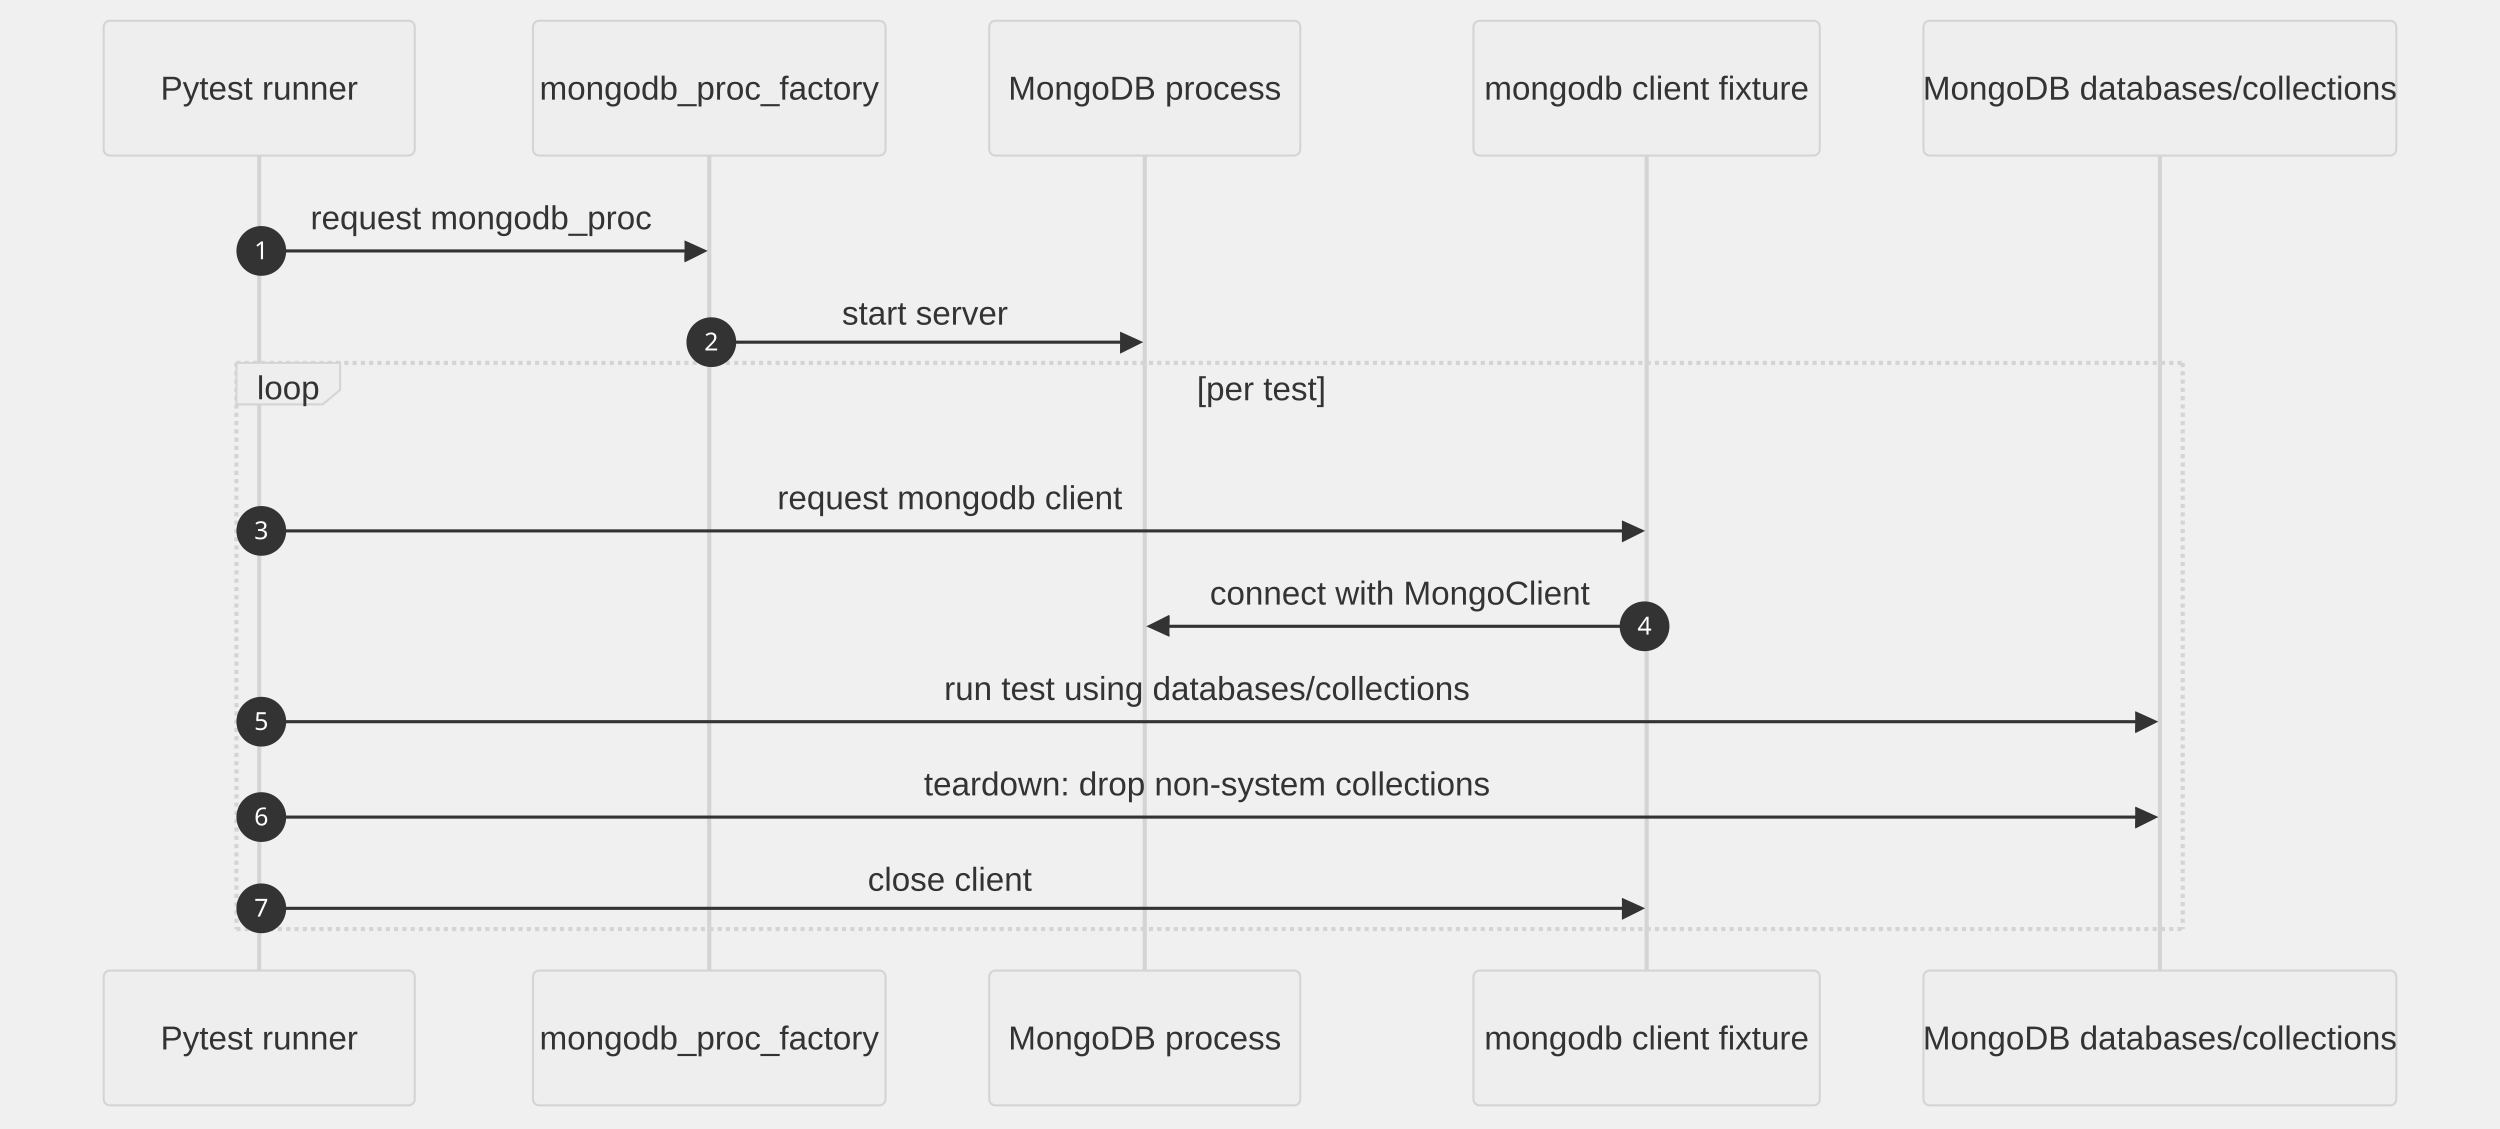
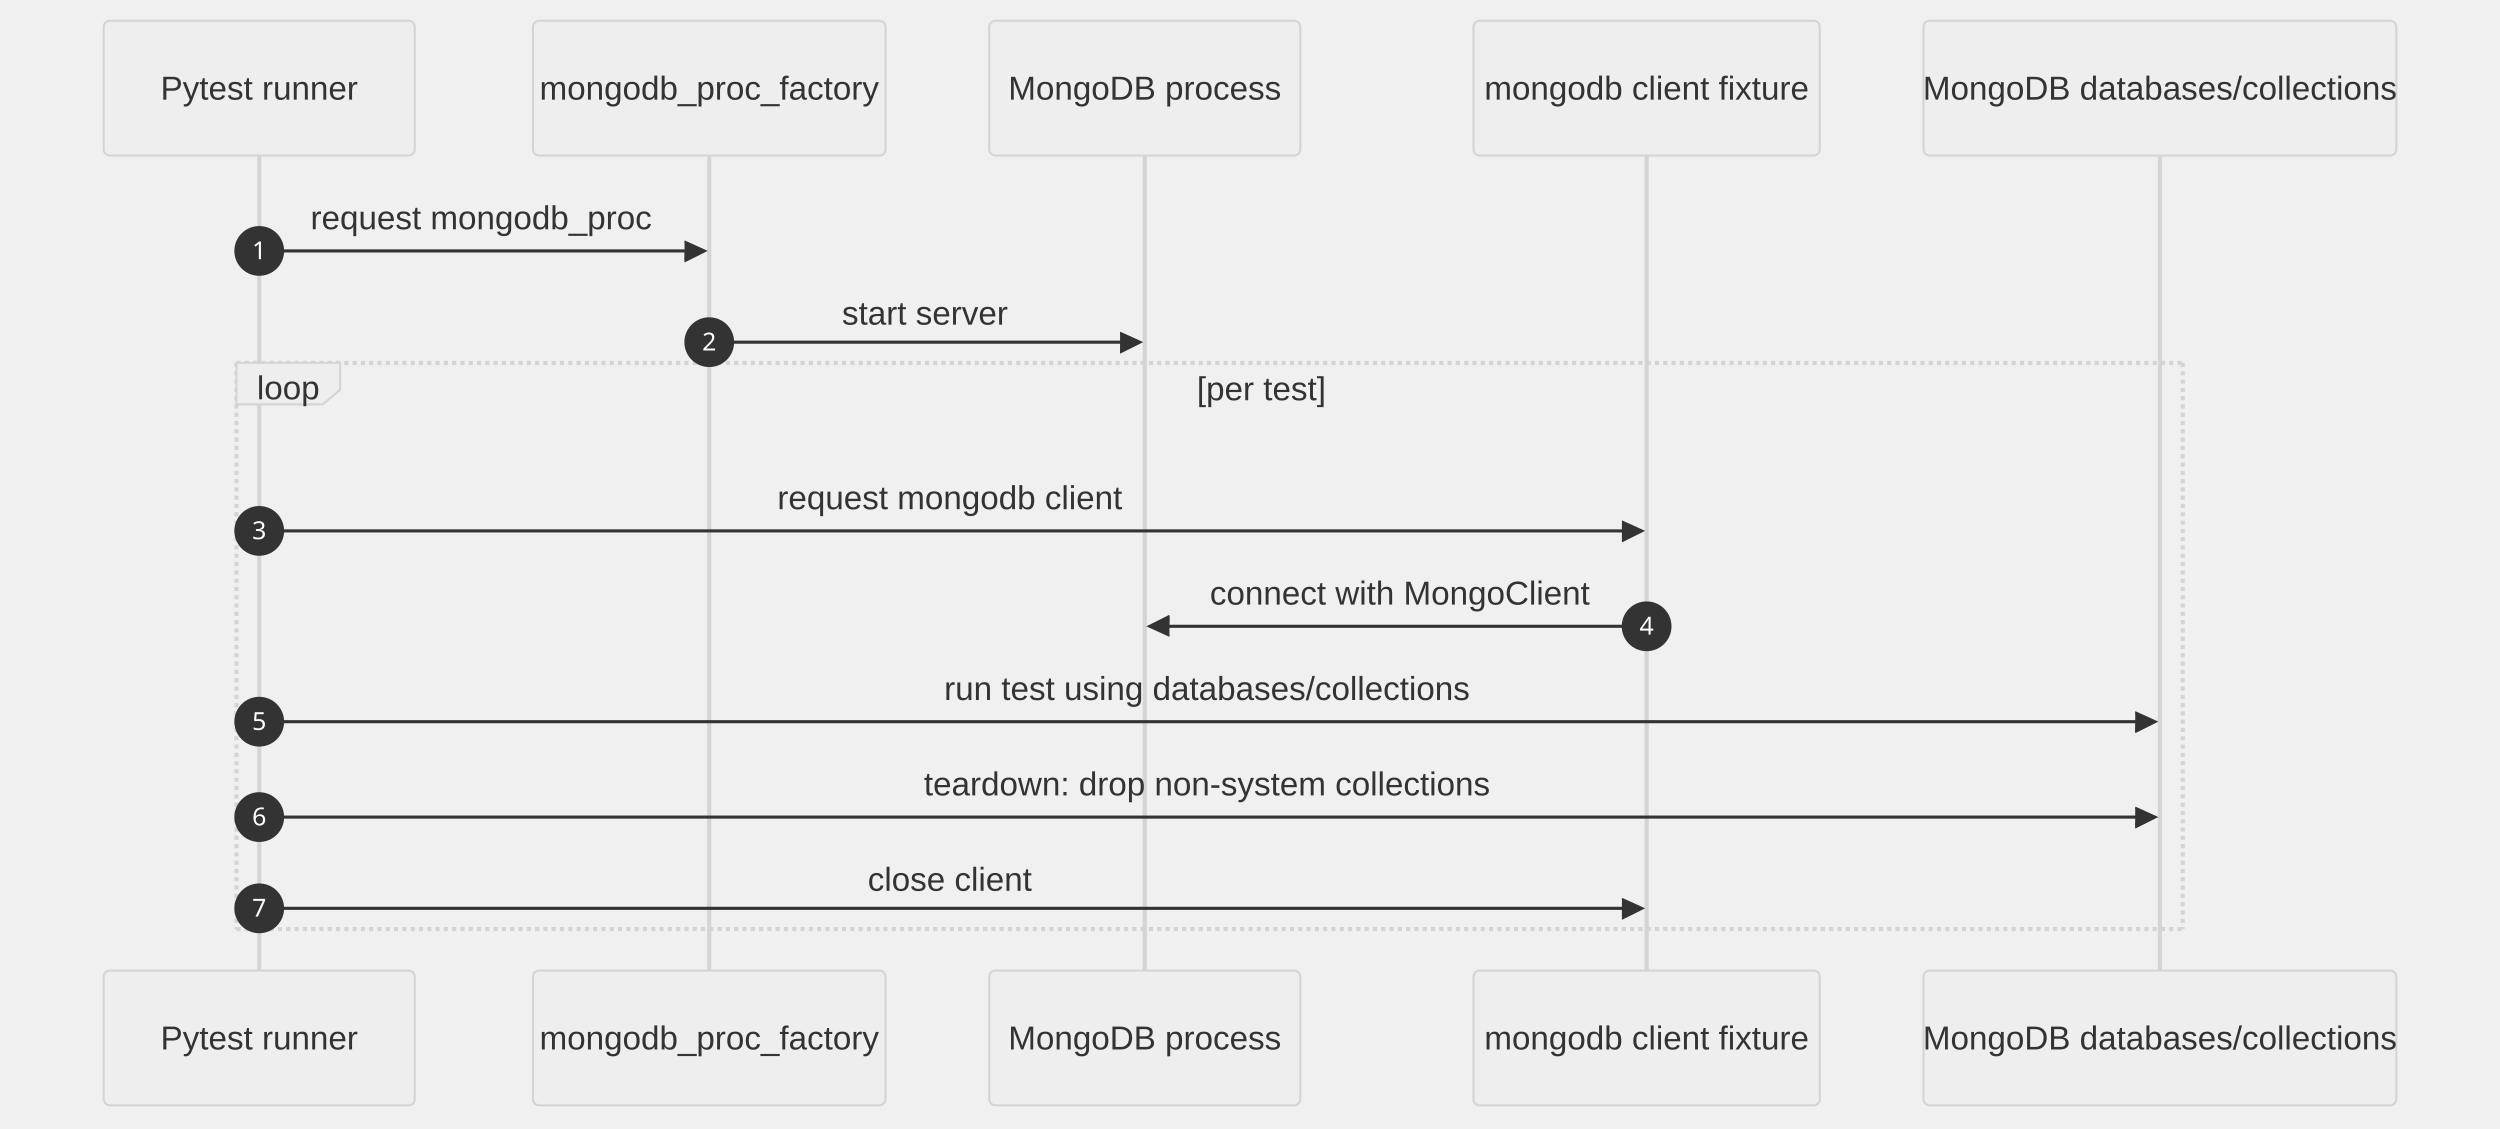
<svg xmlns="http://www.w3.org/2000/svg" id="my-svg" width="100%" style="max-width: 1205.5px; background-color: white;" viewBox="-50 -10 1205.5 544" role="graphics-document document" aria-roledescription="sequence">
  <g>
    <rect x="877.5" y="458" fill="#eaeaea" stroke="#666" width="228" height="65" name="MongoDB" rx="3" ry="3" class="actor actor-bottom" />
    <text x="991.5" y="490.5" dominant-baseline="central" alignment-baseline="central" class="actor actor-box" style="text-anchor: middle; font-size: 16px; font-weight: 400;">
      <tspan x="991.5" dy="0">MongoDB databases/collections</tspan>
    </text>
  </g>
  <g>
    <rect x="660.5" y="458" fill="#eaeaea" stroke="#666" width="167" height="65" name="ClientFactory" rx="3" ry="3" class="actor actor-bottom" />
    <text x="744" y="490.5" dominant-baseline="central" alignment-baseline="central" class="actor actor-box" style="text-anchor: middle; font-size: 16px; font-weight: 400;">
      <tspan x="744" dy="0">mongodb client fixture</tspan>
    </text>
  </g>
  <g>
    <rect x="427" y="458" fill="#eaeaea" stroke="#666" width="150" height="65" name="MongoServer" rx="3" ry="3" class="actor actor-bottom" />
    <text x="502" y="490.5" dominant-baseline="central" alignment-baseline="central" class="actor actor-box" style="text-anchor: middle; font-size: 16px; font-weight: 400;">
      <tspan x="502" dy="0">MongoDB process</tspan>
    </text>
  </g>
  <g>
    <rect x="207" y="458" fill="#eaeaea" stroke="#666" width="170" height="65" name="ProcFactory" rx="3" ry="3" class="actor actor-bottom" />
    <text x="292" y="490.5" dominant-baseline="central" alignment-baseline="central" class="actor actor-box" style="text-anchor: middle; font-size: 16px; font-weight: 400;">
      <tspan x="292" dy="0">mongodb_proc_factory</tspan>
    </text>
  </g>
  <g>
    <rect x="0" y="458" fill="#eaeaea" stroke="#666" width="150" height="65" name="Pytest" rx="3" ry="3" class="actor actor-bottom" />
    <text x="75" y="490.5" dominant-baseline="central" alignment-baseline="central" class="actor actor-box" style="text-anchor: middle; font-size: 16px; font-weight: 400;">
      <tspan x="75" dy="0">Pytest runner</tspan>
    </text>
  </g>
  <g>
    <line id="actor4" x1="991.5" y1="65" x2="991.5" y2="458" class="actor-line 200" stroke-width="0.5px" stroke="#999" name="MongoDB" />
    <g id="root-4">
      <rect x="877.5" y="0" fill="#eaeaea" stroke="#666" width="228" height="65" name="MongoDB" rx="3" ry="3" class="actor actor-top" />
      <text x="991.5" y="32.5" dominant-baseline="central" alignment-baseline="central" class="actor actor-box" style="text-anchor: middle; font-size: 16px; font-weight: 400;">
        <tspan x="991.5" dy="0">MongoDB databases/collections</tspan>
      </text>
    </g>
  </g>
  <g>
    <line id="actor3" x1="744" y1="65" x2="744" y2="458" class="actor-line 200" stroke-width="0.5px" stroke="#999" name="ClientFactory" />
    <g id="root-3">
      <rect x="660.5" y="0" fill="#eaeaea" stroke="#666" width="167" height="65" name="ClientFactory" rx="3" ry="3" class="actor actor-top" />
      <text x="744" y="32.5" dominant-baseline="central" alignment-baseline="central" class="actor actor-box" style="text-anchor: middle; font-size: 16px; font-weight: 400;">
        <tspan x="744" dy="0">mongodb client fixture</tspan>
      </text>
    </g>
  </g>
  <g>
    <line id="actor2" x1="502" y1="65" x2="502" y2="458" class="actor-line 200" stroke-width="0.5px" stroke="#999" name="MongoServer" />
    <g id="root-2">
      <rect x="427" y="0" fill="#eaeaea" stroke="#666" width="150" height="65" name="MongoServer" rx="3" ry="3" class="actor actor-top" />
      <text x="502" y="32.5" dominant-baseline="central" alignment-baseline="central" class="actor actor-box" style="text-anchor: middle; font-size: 16px; font-weight: 400;">
        <tspan x="502" dy="0">MongoDB process</tspan>
      </text>
    </g>
  </g>
  <g>
    <line id="actor1" x1="292" y1="65" x2="292" y2="458" class="actor-line 200" stroke-width="0.5px" stroke="#999" name="ProcFactory" />
    <g id="root-1">
      <rect x="207" y="0" fill="#eaeaea" stroke="#666" width="170" height="65" name="ProcFactory" rx="3" ry="3" class="actor actor-top" />
      <text x="292" y="32.5" dominant-baseline="central" alignment-baseline="central" class="actor actor-box" style="text-anchor: middle; font-size: 16px; font-weight: 400;">
        <tspan x="292" dy="0">mongodb_proc_factory</tspan>
      </text>
    </g>
  </g>
  <g>
    <line id="actor0" x1="75" y1="65" x2="75" y2="458" class="actor-line 200" stroke-width="0.5px" stroke="#999" name="Pytest" />
    <g id="root-0">
      <rect x="0" y="0" fill="#eaeaea" stroke="#666" width="150" height="65" name="Pytest" rx="3" ry="3" class="actor actor-top" />
      <text x="75" y="32.5" dominant-baseline="central" alignment-baseline="central" class="actor actor-box" style="text-anchor: middle; font-size: 16px; font-weight: 400;">
        <tspan x="75" dy="0">Pytest runner</tspan>
      </text>
    </g>
  </g>
  <style>#my-svg{font-family:"trebuchet ms",verdana,arial,sans-serif;font-size:16px;fill:#000000;}@keyframes edge-animation-frame{from{stroke-dashoffset:0;}}@keyframes dash{to{stroke-dashoffset:0;}}#my-svg .edge-animation-slow{stroke-dasharray:9,5!important;stroke-dashoffset:900;animation:dash 50s linear infinite;stroke-linecap:round;}#my-svg .edge-animation-fast{stroke-dasharray:9,5!important;stroke-dashoffset:900;animation:dash 20s linear infinite;stroke-linecap:round;}#my-svg .error-icon{fill:#552222;}#my-svg .error-text{fill:#552222;stroke:#552222;}#my-svg .edge-thickness-normal{stroke-width:1px;}#my-svg .edge-thickness-thick{stroke-width:3.5px;}#my-svg .edge-pattern-solid{stroke-dasharray:0;}#my-svg .edge-thickness-invisible{stroke-width:0;fill:none;}#my-svg .edge-pattern-dashed{stroke-dasharray:3;}#my-svg .edge-pattern-dotted{stroke-dasharray:2;}#my-svg .marker{fill:#666;stroke:#666;}#my-svg .marker.cross{stroke:#666;}#my-svg svg{font-family:"trebuchet ms",verdana,arial,sans-serif;font-size:16px;}#my-svg p{margin:0;}#my-svg .actor{stroke:hsl(0, 0%, 83%);fill:#eee;}#my-svg text.actor&gt;tspan{fill:#333;stroke:none;}#my-svg .actor-line{stroke:hsl(0, 0%, 83%);}#my-svg .innerArc{stroke-width:1.5;stroke-dasharray:none;}#my-svg .messageLine0{stroke-width:1.5;stroke-dasharray:none;stroke:#333;}#my-svg .messageLine1{stroke-width:1.5;stroke-dasharray:2,2;stroke:#333;}#my-svg #arrowhead path{fill:#333;stroke:#333;}#my-svg .sequenceNumber{fill:white;}#my-svg #sequencenumber{fill:#333;}#my-svg #crosshead path{fill:#333;stroke:#333;}#my-svg .messageText{fill:#333;stroke:none;}#my-svg .labelBox{stroke:hsl(0, 0%, 83%);fill:#eee;}#my-svg .labelText,#my-svg .labelText&gt;tspan{fill:#333;stroke:none;}#my-svg .loopText,#my-svg .loopText&gt;tspan{fill:#333;stroke:none;}#my-svg .loopLine{stroke-width:2px;stroke-dasharray:2,2;stroke:hsl(0, 0%, 83%);fill:hsl(0, 0%, 83%);}#my-svg .note{stroke:#999;fill:#666;}#my-svg .noteText,#my-svg .noteText&gt;tspan{fill:#fff;stroke:none;}#my-svg .activation0{fill:#f4f4f4;stroke:#666;}#my-svg .activation1{fill:#f4f4f4;stroke:#666;}#my-svg .activation2{fill:#f4f4f4;stroke:#666;}#my-svg .actorPopupMenu{position:absolute;}#my-svg .actorPopupMenuPanel{position:absolute;fill:#eee;box-shadow:0px 8px 16px 0px rgba(0,0,0,0.2);filter:drop-shadow(3px 5px 2px rgb(0 0 0 / 0.4));}#my-svg .actor-man line{stroke:hsl(0, 0%, 83%);fill:#eee;}#my-svg .actor-man circle,#my-svg line{stroke:hsl(0, 0%, 83%);fill:#eee;stroke-width:2px;}#my-svg :root{--mermaid-font-family:"trebuchet ms",verdana,arial,sans-serif;}</style>
  <g />
  <defs>
    <symbol id="computer" width="24" height="24">
      <path transform="scale(.5)" d="M2 2v13h20v-13h-20zm18 11h-16v-9h16v9zm-10.228 6l.466-1h3.524l.467 1h-4.457zm14.228 3h-24l2-6h2.104l-1.33 4h18.45l-1.297-4h2.073l2 6zm-5-10h-14v-7h14v7z" />
    </symbol>
  </defs>
  <defs>
    <symbol id="database" fill-rule="evenodd" clip-rule="evenodd">
      <path transform="scale(.5)" d="M12.258.001l.256.004.255.005.253.008.251.01.249.012.247.015.246.016.242.019.241.02.239.023.236.024.233.027.231.028.229.031.225.032.223.034.22.036.217.038.214.04.211.041.208.043.205.045.201.046.198.048.194.05.191.051.187.053.183.054.18.056.175.057.172.059.168.06.163.061.16.063.155.064.15.066.074.033.073.033.071.034.07.034.069.035.068.035.067.035.066.035.064.036.064.036.062.036.06.036.06.037.058.037.058.037.055.038.055.038.053.038.052.038.051.039.05.039.048.039.047.039.045.04.044.04.043.04.041.04.04.041.039.041.037.041.036.041.034.041.033.042.032.042.03.042.029.042.027.042.026.043.024.043.023.043.021.043.02.043.018.044.017.043.015.044.013.044.012.044.011.045.009.044.007.045.006.045.004.045.002.045.001.045v17l-.001.045-.002.045-.004.045-.006.045-.007.045-.009.044-.011.045-.012.044-.013.044-.015.044-.017.043-.018.044-.02.043-.021.043-.023.043-.024.043-.026.043-.027.042-.029.042-.03.042-.032.042-.033.042-.034.041-.036.041-.037.041-.039.041-.04.041-.041.04-.043.04-.044.04-.045.04-.047.039-.048.039-.05.039-.051.039-.052.038-.053.038-.055.038-.055.038-.058.037-.058.037-.06.037-.06.036-.062.036-.064.036-.064.036-.066.035-.067.035-.068.035-.069.035-.07.034-.071.034-.073.033-.074.033-.15.066-.155.064-.16.063-.163.061-.168.06-.172.059-.175.057-.18.056-.183.054-.187.053-.191.051-.194.05-.198.048-.201.046-.205.045-.208.043-.211.041-.214.04-.217.038-.22.036-.223.034-.225.032-.229.031-.231.028-.233.027-.236.024-.239.023-.241.02-.242.019-.246.016-.247.015-.249.012-.251.01-.253.008-.255.005-.256.004-.258.001-.258-.001-.256-.004-.255-.005-.253-.008-.251-.01-.249-.012-.247-.015-.245-.016-.243-.019-.241-.02-.238-.023-.236-.024-.234-.027-.231-.028-.228-.031-.226-.032-.223-.034-.22-.036-.217-.038-.214-.04-.211-.041-.208-.043-.204-.045-.201-.046-.198-.048-.195-.05-.19-.051-.187-.053-.184-.054-.179-.056-.176-.057-.172-.059-.167-.06-.164-.061-.159-.063-.155-.064-.151-.066-.074-.033-.072-.033-.072-.034-.07-.034-.069-.035-.068-.035-.067-.035-.066-.035-.064-.036-.063-.036-.062-.036-.061-.036-.06-.037-.058-.037-.057-.037-.056-.038-.055-.038-.053-.038-.052-.038-.051-.039-.049-.039-.049-.039-.046-.039-.046-.04-.044-.04-.043-.04-.041-.04-.04-.041-.039-.041-.037-.041-.036-.041-.034-.041-.033-.042-.032-.042-.03-.042-.029-.042-.027-.042-.026-.043-.024-.043-.023-.043-.021-.043-.02-.043-.018-.044-.017-.043-.015-.044-.013-.044-.012-.044-.011-.045-.009-.044-.007-.045-.006-.045-.004-.045-.002-.045-.001-.045v-17l.001-.045.002-.045.004-.045.006-.045.007-.045.009-.044.011-.045.012-.044.013-.044.015-.044.017-.043.018-.044.02-.043.021-.043.023-.043.024-.043.026-.043.027-.042.029-.042.03-.042.032-.042.033-.042.034-.041.036-.041.037-.041.039-.041.04-.041.041-.04.043-.04.044-.04.046-.04.046-.039.049-.039.049-.039.051-.039.052-.038.053-.038.055-.038.056-.038.057-.037.058-.037.06-.037.061-.036.062-.036.063-.036.064-.036.066-.035.067-.035.068-.035.069-.035.07-.034.072-.034.072-.033.074-.033.151-.066.155-.064.159-.063.164-.061.167-.06.172-.059.176-.057.179-.056.184-.054.187-.053.19-.051.195-.05.198-.048.201-.046.204-.045.208-.043.211-.041.214-.04.217-.038.22-.036.223-.034.226-.032.228-.031.231-.028.234-.027.236-.024.238-.023.241-.02.243-.019.245-.016.247-.015.249-.012.251-.01.253-.008.255-.005.256-.004.258-.001.258.001zm-9.258 20.499v.01l.001.021.003.021.004.022.005.021.006.022.007.022.009.023.01.022.011.023.012.023.013.023.015.023.016.024.017.023.018.024.019.024.021.024.022.025.023.024.024.025.052.049.056.05.061.051.066.051.07.051.075.051.079.052.084.052.088.052.092.052.097.052.102.051.105.052.11.052.114.051.119.051.123.051.127.05.131.05.135.05.139.048.144.049.147.047.152.047.155.047.16.045.163.045.167.043.171.043.176.041.178.041.183.039.187.039.19.037.194.035.197.035.202.033.204.031.209.03.212.029.216.027.219.025.222.024.226.021.23.02.233.018.236.016.24.015.243.012.246.01.249.008.253.005.256.004.259.001.26-.001.257-.004.254-.005.25-.008.247-.011.244-.012.241-.014.237-.016.233-.018.231-.021.226-.021.224-.024.22-.026.216-.027.212-.028.21-.031.205-.031.202-.034.198-.034.194-.036.191-.037.187-.039.183-.04.179-.04.175-.042.172-.043.168-.044.163-.045.16-.046.155-.046.152-.047.148-.048.143-.049.139-.049.136-.05.131-.05.126-.05.123-.051.118-.052.114-.051.11-.052.106-.052.101-.052.096-.052.092-.052.088-.053.083-.051.079-.052.074-.052.07-.051.065-.051.06-.051.056-.05.051-.05.023-.024.023-.025.021-.024.02-.024.019-.024.018-.024.017-.024.015-.023.014-.024.013-.023.012-.023.01-.023.01-.022.008-.022.006-.022.006-.022.004-.022.004-.021.001-.021.001-.021v-4.127l-.077.055-.08.053-.083.054-.085.053-.087.052-.09.052-.093.051-.095.05-.097.05-.1.049-.102.049-.105.048-.106.047-.109.047-.111.046-.114.045-.115.045-.118.044-.12.043-.122.042-.124.042-.126.041-.128.04-.13.04-.132.038-.134.038-.135.037-.138.037-.139.035-.142.035-.143.034-.144.033-.147.032-.148.031-.15.03-.151.03-.153.029-.154.027-.156.027-.158.026-.159.025-.161.024-.162.023-.163.022-.165.021-.166.02-.167.019-.169.018-.169.017-.171.016-.173.015-.173.014-.175.013-.175.012-.177.011-.178.01-.179.008-.179.008-.181.006-.182.005-.182.004-.184.003-.184.002h-.37l-.184-.002-.184-.003-.182-.004-.182-.005-.181-.006-.179-.008-.179-.008-.178-.01-.176-.011-.176-.012-.175-.013-.173-.014-.172-.015-.171-.016-.17-.017-.169-.018-.167-.019-.166-.02-.165-.021-.163-.022-.162-.023-.161-.024-.159-.025-.157-.026-.156-.027-.155-.027-.153-.029-.151-.03-.15-.03-.148-.031-.146-.032-.145-.033-.143-.034-.141-.035-.14-.035-.137-.037-.136-.037-.134-.038-.132-.038-.13-.04-.128-.04-.126-.041-.124-.042-.122-.042-.12-.044-.117-.043-.116-.045-.113-.045-.112-.046-.109-.047-.106-.047-.105-.048-.102-.049-.1-.049-.097-.05-.095-.05-.093-.052-.09-.051-.087-.052-.085-.053-.083-.054-.08-.054-.077-.054v4.127zm0-5.654v.011l.001.021.003.021.004.021.005.022.006.022.007.022.009.022.01.022.011.023.012.023.013.023.015.024.016.023.017.024.018.024.019.024.021.024.022.024.023.025.024.024.052.05.056.05.061.05.066.051.07.051.075.052.079.051.084.052.088.052.092.052.097.052.102.052.105.052.11.051.114.051.119.052.123.05.127.051.131.05.135.049.139.049.144.048.147.048.152.047.155.046.16.045.163.045.167.044.171.042.176.042.178.04.183.04.187.038.19.037.194.036.197.034.202.033.204.032.209.03.212.028.216.027.219.025.222.024.226.022.23.02.233.018.236.016.24.014.243.012.246.01.249.008.253.006.256.003.259.001.26-.001.257-.003.254-.006.25-.008.247-.01.244-.012.241-.015.237-.016.233-.018.231-.02.226-.022.224-.024.22-.025.216-.027.212-.029.21-.03.205-.032.202-.033.198-.035.194-.036.191-.037.187-.039.183-.039.179-.041.175-.042.172-.043.168-.044.163-.045.16-.045.155-.047.152-.047.148-.048.143-.048.139-.05.136-.049.131-.05.126-.051.123-.051.118-.051.114-.052.11-.052.106-.052.101-.052.096-.052.092-.052.088-.052.083-.052.079-.052.074-.051.07-.052.065-.051.06-.05.056-.051.051-.049.023-.025.023-.024.021-.025.02-.024.019-.024.018-.024.017-.024.015-.023.014-.023.013-.024.012-.022.01-.023.01-.023.008-.022.006-.022.006-.022.004-.021.004-.022.001-.021.001-.021v-4.139l-.077.054-.08.054-.083.054-.085.052-.087.053-.09.051-.093.051-.095.051-.097.05-.1.049-.102.049-.105.048-.106.047-.109.047-.111.046-.114.045-.115.044-.118.044-.12.044-.122.042-.124.042-.126.041-.128.04-.13.039-.132.039-.134.038-.135.037-.138.036-.139.036-.142.035-.143.033-.144.033-.147.033-.148.031-.15.03-.151.03-.153.028-.154.028-.156.027-.158.026-.159.025-.161.024-.162.023-.163.022-.165.021-.166.02-.167.019-.169.018-.169.017-.171.016-.173.015-.173.014-.175.013-.175.012-.177.011-.178.009-.179.009-.179.007-.181.007-.182.005-.182.004-.184.003-.184.002h-.37l-.184-.002-.184-.003-.182-.004-.182-.005-.181-.007-.179-.007-.179-.009-.178-.009-.176-.011-.176-.012-.175-.013-.173-.014-.172-.015-.171-.016-.17-.017-.169-.018-.167-.019-.166-.02-.165-.021-.163-.022-.162-.023-.161-.024-.159-.025-.157-.026-.156-.027-.155-.028-.153-.028-.151-.03-.15-.03-.148-.031-.146-.033-.145-.033-.143-.033-.141-.035-.14-.036-.137-.036-.136-.037-.134-.038-.132-.039-.13-.039-.128-.04-.126-.041-.124-.042-.122-.043-.12-.043-.117-.044-.116-.044-.113-.046-.112-.046-.109-.046-.106-.047-.105-.048-.102-.049-.1-.049-.097-.05-.095-.051-.093-.051-.09-.051-.087-.053-.085-.052-.083-.054-.08-.054-.077-.054v4.139zm0-5.666v.011l.001.02.003.022.004.021.005.022.006.021.007.022.009.023.01.022.011.023.012.023.013.023.015.023.016.024.017.024.018.023.019.024.021.025.022.024.023.024.024.025.052.05.056.05.061.05.066.051.07.051.075.052.079.051.084.052.088.052.092.052.097.052.102.052.105.051.11.052.114.051.119.051.123.051.127.05.131.05.135.05.139.049.144.048.147.048.152.047.155.046.16.045.163.045.167.043.171.043.176.042.178.04.183.04.187.038.19.037.194.036.197.034.202.033.204.032.209.03.212.028.216.027.219.025.222.024.226.021.23.02.233.018.236.017.24.014.243.012.246.01.249.008.253.006.256.003.259.001.26-.001.257-.003.254-.006.25-.008.247-.01.244-.013.241-.014.237-.016.233-.018.231-.02.226-.022.224-.024.22-.025.216-.027.212-.029.21-.03.205-.032.202-.033.198-.035.194-.036.191-.037.187-.039.183-.039.179-.041.175-.042.172-.043.168-.044.163-.045.16-.045.155-.047.152-.047.148-.048.143-.049.139-.049.136-.049.131-.051.126-.05.123-.051.118-.052.114-.051.11-.052.106-.052.101-.052.096-.052.092-.052.088-.052.083-.052.079-.052.074-.052.07-.051.065-.051.06-.051.056-.05.051-.049.023-.025.023-.025.021-.024.02-.024.019-.024.018-.024.017-.024.015-.023.014-.024.013-.023.012-.023.01-.022.01-.023.008-.022.006-.022.006-.022.004-.022.004-.021.001-.021.001-.021v-4.153l-.077.054-.08.054-.083.053-.085.053-.087.053-.09.051-.093.051-.095.051-.097.05-.1.049-.102.048-.105.048-.106.048-.109.046-.111.046-.114.046-.115.044-.118.044-.12.043-.122.043-.124.042-.126.041-.128.04-.13.039-.132.039-.134.038-.135.037-.138.036-.139.036-.142.034-.143.034-.144.033-.147.032-.148.032-.15.03-.151.03-.153.028-.154.028-.156.027-.158.026-.159.024-.161.024-.162.023-.163.023-.165.021-.166.02-.167.019-.169.018-.169.017-.171.016-.173.015-.173.014-.175.013-.175.012-.177.01-.178.01-.179.009-.179.007-.181.006-.182.006-.182.004-.184.003-.184.001-.185.001-.185-.001-.184-.001-.184-.003-.182-.004-.182-.006-.181-.006-.179-.007-.179-.009-.178-.01-.176-.01-.176-.012-.175-.013-.173-.014-.172-.015-.171-.016-.17-.017-.169-.018-.167-.019-.166-.02-.165-.021-.163-.023-.162-.023-.161-.024-.159-.024-.157-.026-.156-.027-.155-.028-.153-.028-.151-.03-.15-.03-.148-.032-.146-.032-.145-.033-.143-.034-.141-.034-.14-.036-.137-.036-.136-.037-.134-.038-.132-.039-.13-.039-.128-.041-.126-.041-.124-.041-.122-.043-.12-.043-.117-.044-.116-.044-.113-.046-.112-.046-.109-.046-.106-.048-.105-.048-.102-.048-.1-.05-.097-.049-.095-.051-.093-.051-.09-.052-.087-.052-.085-.053-.083-.053-.08-.054-.077-.054v4.153zm8.74-8.179l-.257.004-.254.005-.25.008-.247.011-.244.012-.241.014-.237.016-.233.018-.231.021-.226.022-.224.023-.22.026-.216.027-.212.028-.21.031-.205.032-.202.033-.198.034-.194.036-.191.038-.187.038-.183.04-.179.041-.175.042-.172.043-.168.043-.163.045-.16.046-.155.046-.152.048-.148.048-.143.048-.139.049-.136.05-.131.05-.126.051-.123.051-.118.051-.114.052-.11.052-.106.052-.101.052-.096.052-.092.052-.088.052-.083.052-.079.052-.074.051-.07.052-.065.051-.06.05-.056.05-.051.05-.023.025-.023.024-.021.024-.02.025-.019.024-.018.024-.017.023-.015.024-.014.023-.013.023-.012.023-.01.023-.01.022-.008.022-.006.023-.006.021-.004.022-.004.021-.001.021-.001.021.001.021.001.021.004.021.004.022.006.021.006.023.008.022.01.022.01.023.012.023.013.023.014.023.015.024.017.023.018.024.019.024.02.025.021.024.023.024.023.025.051.05.056.05.06.05.065.051.07.052.074.051.079.052.083.052.088.052.092.052.096.052.101.052.106.052.11.052.114.052.118.051.123.051.126.051.131.05.136.05.139.049.143.048.148.048.152.048.155.046.16.046.163.045.168.043.172.043.175.042.179.041.183.04.187.038.191.038.194.036.198.034.202.033.205.032.21.031.212.028.216.027.22.026.224.023.226.022.231.021.233.018.237.016.241.014.244.012.247.011.25.008.254.005.257.004.26.001.26-.001.257-.004.254-.005.25-.008.247-.011.244-.012.241-.014.237-.016.233-.018.231-.021.226-.022.224-.023.22-.026.216-.027.212-.028.21-.031.205-.032.202-.033.198-.034.194-.036.191-.038.187-.038.183-.04.179-.041.175-.042.172-.043.168-.043.163-.045.16-.046.155-.046.152-.048.148-.048.143-.048.139-.049.136-.05.131-.05.126-.051.123-.051.118-.051.114-.052.11-.052.106-.052.101-.052.096-.052.092-.052.088-.052.083-.052.079-.052.074-.051.07-.052.065-.051.06-.05.056-.05.051-.05.023-.025.023-.024.021-.024.02-.025.019-.024.018-.024.017-.023.015-.024.014-.023.013-.023.012-.023.01-.023.01-.022.008-.022.006-.023.006-.021.004-.022.004-.021.001-.021.001-.021-.001-.021-.001-.021-.004-.021-.004-.022-.006-.021-.006-.023-.008-.022-.01-.022-.01-.023-.012-.023-.013-.023-.014-.023-.015-.024-.017-.023-.018-.024-.019-.024-.02-.025-.021-.024-.023-.024-.023-.025-.051-.05-.056-.05-.06-.05-.065-.051-.07-.052-.074-.051-.079-.052-.083-.052-.088-.052-.092-.052-.096-.052-.101-.052-.106-.052-.11-.052-.114-.052-.118-.051-.123-.051-.126-.051-.131-.05-.136-.05-.139-.049-.143-.048-.148-.048-.152-.048-.155-.046-.16-.046-.163-.045-.168-.043-.172-.043-.175-.042-.179-.041-.183-.04-.187-.038-.191-.038-.194-.036-.198-.034-.202-.033-.205-.032-.21-.031-.212-.028-.216-.027-.22-.026-.224-.023-.226-.022-.231-.021-.233-.018-.237-.016-.241-.014-.244-.012-.247-.011-.25-.008-.254-.005-.257-.004-.26-.001-.26.001z" />
    </symbol>
  </defs>
  <defs>
    <symbol id="clock" width="24" height="24">
      <path transform="scale(.5)" d="M12 2c5.514 0 10 4.486 10 10s-4.486 10-10 10-10-4.486-10-10 4.486-10 10-10zm0-2c-6.627 0-12 5.373-12 12s5.373 12 12 12 12-5.373 12-12-5.373-12-12-12zm5.848 12.459c.202.038.202.333.001.372-1.907.361-6.045 1.111-6.547 1.111-.719 0-1.301-.582-1.301-1.301 0-.512.77-5.447 1.125-7.445.034-.192.312-.181.343.014l.985 6.238 5.394 1.011z" />
    </symbol>
  </defs>
  <defs>
    <marker id="arrowhead" refX="7.9" refY="5" markerUnits="userSpaceOnUse" markerWidth="12" markerHeight="12" orient="auto-start-reverse">
      <path d="M -1 0 L 10 5 L 0 10 z" />
    </marker>
  </defs>
  <defs>
    <marker id="crosshead" markerWidth="15" markerHeight="8" orient="auto" refX="4" refY="4.5">
      <path fill="none" stroke="#000000" stroke-width="1pt" d="M 1,2 L 6,7 M 6,2 L 1,7" style="stroke-dasharray: 0, 0;" />
    </marker>
  </defs>
  <defs>
    <marker id="filled-head" refX="15.5" refY="7" markerWidth="20" markerHeight="28" orient="auto">
      <path d="M 18,7 L9,13 L14,7 L9,1 Z" />
    </marker>
  </defs>
  <defs>
    <marker id="sequencenumber" refX="15" refY="15" markerWidth="60" markerHeight="40" orient="auto">
      <circle cx="15" cy="15" r="6" />
    </marker>
  </defs>
+   <defs>
+     <marker id="solidTopArrowHead" refX="7.9" refY="7.25" markerUnits="userSpaceOnUse" markerWidth="12" markerHeight="12" orient="auto-start-reverse">
+       <path d="M 0 0 L 10 8 L 0 8 z" />
+     </marker>
+   </defs>
+   <defs>
+     <marker id="solidBottomArrowHead" refX="7.9" refY="0.75" markerUnits="userSpaceOnUse" markerWidth="12" markerHeight="12" orient="auto-start-reverse">
+       <path d="M 0 0 L 10 0 L 0 8 z" />
+     </marker>
+   </defs>
+   <defs>
+     <marker id="stickTopArrowHead" refX="7.5" refY="7" markerUnits="userSpaceOnUse" markerWidth="12" markerHeight="12" orient="auto-start-reverse">
+       <path d="M 0 0 L 7 7" stroke="black" stroke-width="1.5" fill="none" />
+     </marker>
+   </defs>
+   <defs>
+     <marker id="stickBottomArrowHead" refX="7.5" refY="0" markerUnits="userSpaceOnUse" markerWidth="12" markerHeight="12" orient="auto-start-reverse">
+       <path d="M 0 7 L 7 0" stroke="black" stroke-width="1.5" fill="none" />
+     </marker>
+   </defs>
  <g>
    <line x1="64" y1="165" x2="1002.5" y2="165" class="loopLine" />
    <line x1="1002.5" y1="165" x2="1002.5" y2="438" class="loopLine" />
    <line x1="64" y1="438" x2="1002.5" y2="438" class="loopLine" />
    <line x1="64" y1="165" x2="64" y2="438" class="loopLine" />
    <polygon points="64,165 114,165 114,178 105.6,185 64,185" class="labelBox" />
    <text x="89" y="178" text-anchor="middle" dominant-baseline="middle" alignment-baseline="middle" class="labelText" style="font-size: 16px; font-weight: 400;">loop</text>
    <text x="558.25" y="183" text-anchor="middle" class="loopText" style="font-size: 16px; font-weight: 400;">
      <tspan x="558.25">[per test]</tspan>
    </text>
  </g>
  <text x="182" y="80" text-anchor="middle" dominant-baseline="middle" alignment-baseline="middle" class="messageText" dy="1em" style="font-size: 16px; font-weight: 400;">request mongodb_proc</text>
-   <line x1="76" y1="111" x2="288" y2="111" class="messageLine0" stroke-width="2" stroke="none" marker-end="url(#arrowhead)" style="fill: none;" />
-   <line x1="76" y1="111" x2="76" y2="111" stroke-width="0" marker-start="url(#sequencenumber)" />
-   <text x="76" y="115" font-family="sans-serif" font-size="12px" text-anchor="middle" class="sequenceNumber">1</text>
+   <line x1="82" y1="111" x2="288" y2="111" class="messageLine0" stroke-width="2" stroke="none" marker-end="url(#arrowhead)" style="fill: none;" />
+   <line x1="75" y1="111" x2="75" y2="111" stroke-width="0" marker-start="url(#sequencenumber)" />
+   <text x="75" y="115" font-family="sans-serif" font-size="12px" text-anchor="middle" class="sequenceNumber">1</text>
  <text x="396" y="126" text-anchor="middle" dominant-baseline="middle" alignment-baseline="middle" class="messageText" dy="1em" style="font-size: 16px; font-weight: 400;">start server</text>
-   <line x1="293" y1="155" x2="498" y2="155" class="messageLine0" stroke-width="2" stroke="none" marker-end="url(#arrowhead)" style="fill: none;" />
-   <line x1="293" y1="155" x2="293" y2="155" stroke-width="0" marker-start="url(#sequencenumber)" />
-   <text x="293" y="159" font-family="sans-serif" font-size="12px" text-anchor="middle" class="sequenceNumber">2</text>
+   <line x1="299" y1="155" x2="498" y2="155" class="messageLine0" stroke-width="2" stroke="none" marker-end="url(#arrowhead)" style="fill: none;" />
+   <line x1="292" y1="155" x2="292" y2="155" stroke-width="0" marker-start="url(#sequencenumber)" />
+   <text x="292" y="159" font-family="sans-serif" font-size="12px" text-anchor="middle" class="sequenceNumber">2</text>
  <text x="408" y="215" text-anchor="middle" dominant-baseline="middle" alignment-baseline="middle" class="messageText" dy="1em" style="font-size: 16px; font-weight: 400;">request mongodb client</text>
-   <line x1="76" y1="246" x2="740" y2="246" class="messageLine0" stroke-width="2" stroke="none" marker-end="url(#arrowhead)" style="fill: none;" />
-   <line x1="76" y1="246" x2="76" y2="246" stroke-width="0" marker-start="url(#sequencenumber)" />
-   <text x="76" y="250" font-family="sans-serif" font-size="12px" text-anchor="middle" class="sequenceNumber">3</text>
+   <line x1="82" y1="246" x2="740" y2="246" class="messageLine0" stroke-width="2" stroke="none" marker-end="url(#arrowhead)" style="fill: none;" />
+   <line x1="75" y1="246" x2="75" y2="246" stroke-width="0" marker-start="url(#sequencenumber)" />
+   <text x="75" y="250" font-family="sans-serif" font-size="12px" text-anchor="middle" class="sequenceNumber">3</text>
  <text x="625" y="261" text-anchor="middle" dominant-baseline="middle" alignment-baseline="middle" class="messageText" dy="1em" style="font-size: 16px; font-weight: 400;">connect with MongoClient</text>
-   <line x1="743" y1="292" x2="506" y2="292" class="messageLine0" stroke-width="2" stroke="none" marker-end="url(#arrowhead)" style="fill: none;" />
-   <line x1="743" y1="292" x2="743" y2="292" stroke-width="0" marker-start="url(#sequencenumber)" />
-   <text x="743" y="296" font-family="sans-serif" font-size="12px" text-anchor="middle" class="sequenceNumber">4</text>
+   <line x1="749" y1="292" x2="506" y2="292" class="messageLine0" stroke-width="2" stroke="none" marker-end="url(#arrowhead)" style="fill: none;" />
+   <line x1="744" y1="292" x2="744" y2="292" stroke-width="0" marker-start="url(#sequencenumber)" />
+   <text x="744" y="296" font-family="sans-serif" font-size="12px" text-anchor="middle" class="sequenceNumber">4</text>
  <text x="532" y="307" text-anchor="middle" dominant-baseline="middle" alignment-baseline="middle" class="messageText" dy="1em" style="font-size: 16px; font-weight: 400;">run test using databases/collections</text>
-   <line x1="76" y1="338" x2="987.5" y2="338" class="messageLine0" stroke-width="2" stroke="none" marker-end="url(#arrowhead)" style="fill: none;" />
-   <line x1="76" y1="338" x2="76" y2="338" stroke-width="0" marker-start="url(#sequencenumber)" />
-   <text x="76" y="342" font-family="sans-serif" font-size="12px" text-anchor="middle" class="sequenceNumber">5</text>
+   <line x1="82" y1="338" x2="987.5" y2="338" class="messageLine0" stroke-width="2" stroke="none" marker-end="url(#arrowhead)" style="fill: none;" />
+   <line x1="75" y1="338" x2="75" y2="338" stroke-width="0" marker-start="url(#sequencenumber)" />
+   <text x="75" y="342" font-family="sans-serif" font-size="12px" text-anchor="middle" class="sequenceNumber">5</text>
  <text x="532" y="353" text-anchor="middle" dominant-baseline="middle" alignment-baseline="middle" class="messageText" dy="1em" style="font-size: 16px; font-weight: 400;">teardown: drop non-system collections</text>
-   <line x1="76" y1="384" x2="987.5" y2="384" class="messageLine0" stroke-width="2" stroke="none" marker-end="url(#arrowhead)" style="fill: none;" />
-   <line x1="76" y1="384" x2="76" y2="384" stroke-width="0" marker-start="url(#sequencenumber)" />
-   <text x="76" y="388" font-family="sans-serif" font-size="12px" text-anchor="middle" class="sequenceNumber">6</text>
+   <line x1="82" y1="384" x2="987.5" y2="384" class="messageLine0" stroke-width="2" stroke="none" marker-end="url(#arrowhead)" style="fill: none;" />
+   <line x1="75" y1="384" x2="75" y2="384" stroke-width="0" marker-start="url(#sequencenumber)" />
+   <text x="75" y="388" font-family="sans-serif" font-size="12px" text-anchor="middle" class="sequenceNumber">6</text>
  <text x="408" y="399" text-anchor="middle" dominant-baseline="middle" alignment-baseline="middle" class="messageText" dy="1em" style="font-size: 16px; font-weight: 400;">close client</text>
-   <line x1="76" y1="428" x2="740" y2="428" class="messageLine0" stroke-width="2" stroke="none" marker-end="url(#arrowhead)" style="fill: none;" />
-   <line x1="76" y1="428" x2="76" y2="428" stroke-width="0" marker-start="url(#sequencenumber)" />
-   <text x="76" y="432" font-family="sans-serif" font-size="12px" text-anchor="middle" class="sequenceNumber">7</text>
+   <line x1="82" y1="428" x2="740" y2="428" class="messageLine0" stroke-width="2" stroke="none" marker-end="url(#arrowhead)" style="fill: none;" />
+   <line x1="75" y1="428" x2="75" y2="428" stroke-width="0" marker-start="url(#sequencenumber)" />
+   <text x="75" y="432" font-family="sans-serif" font-size="12px" text-anchor="middle" class="sequenceNumber">7</text>
</svg>
